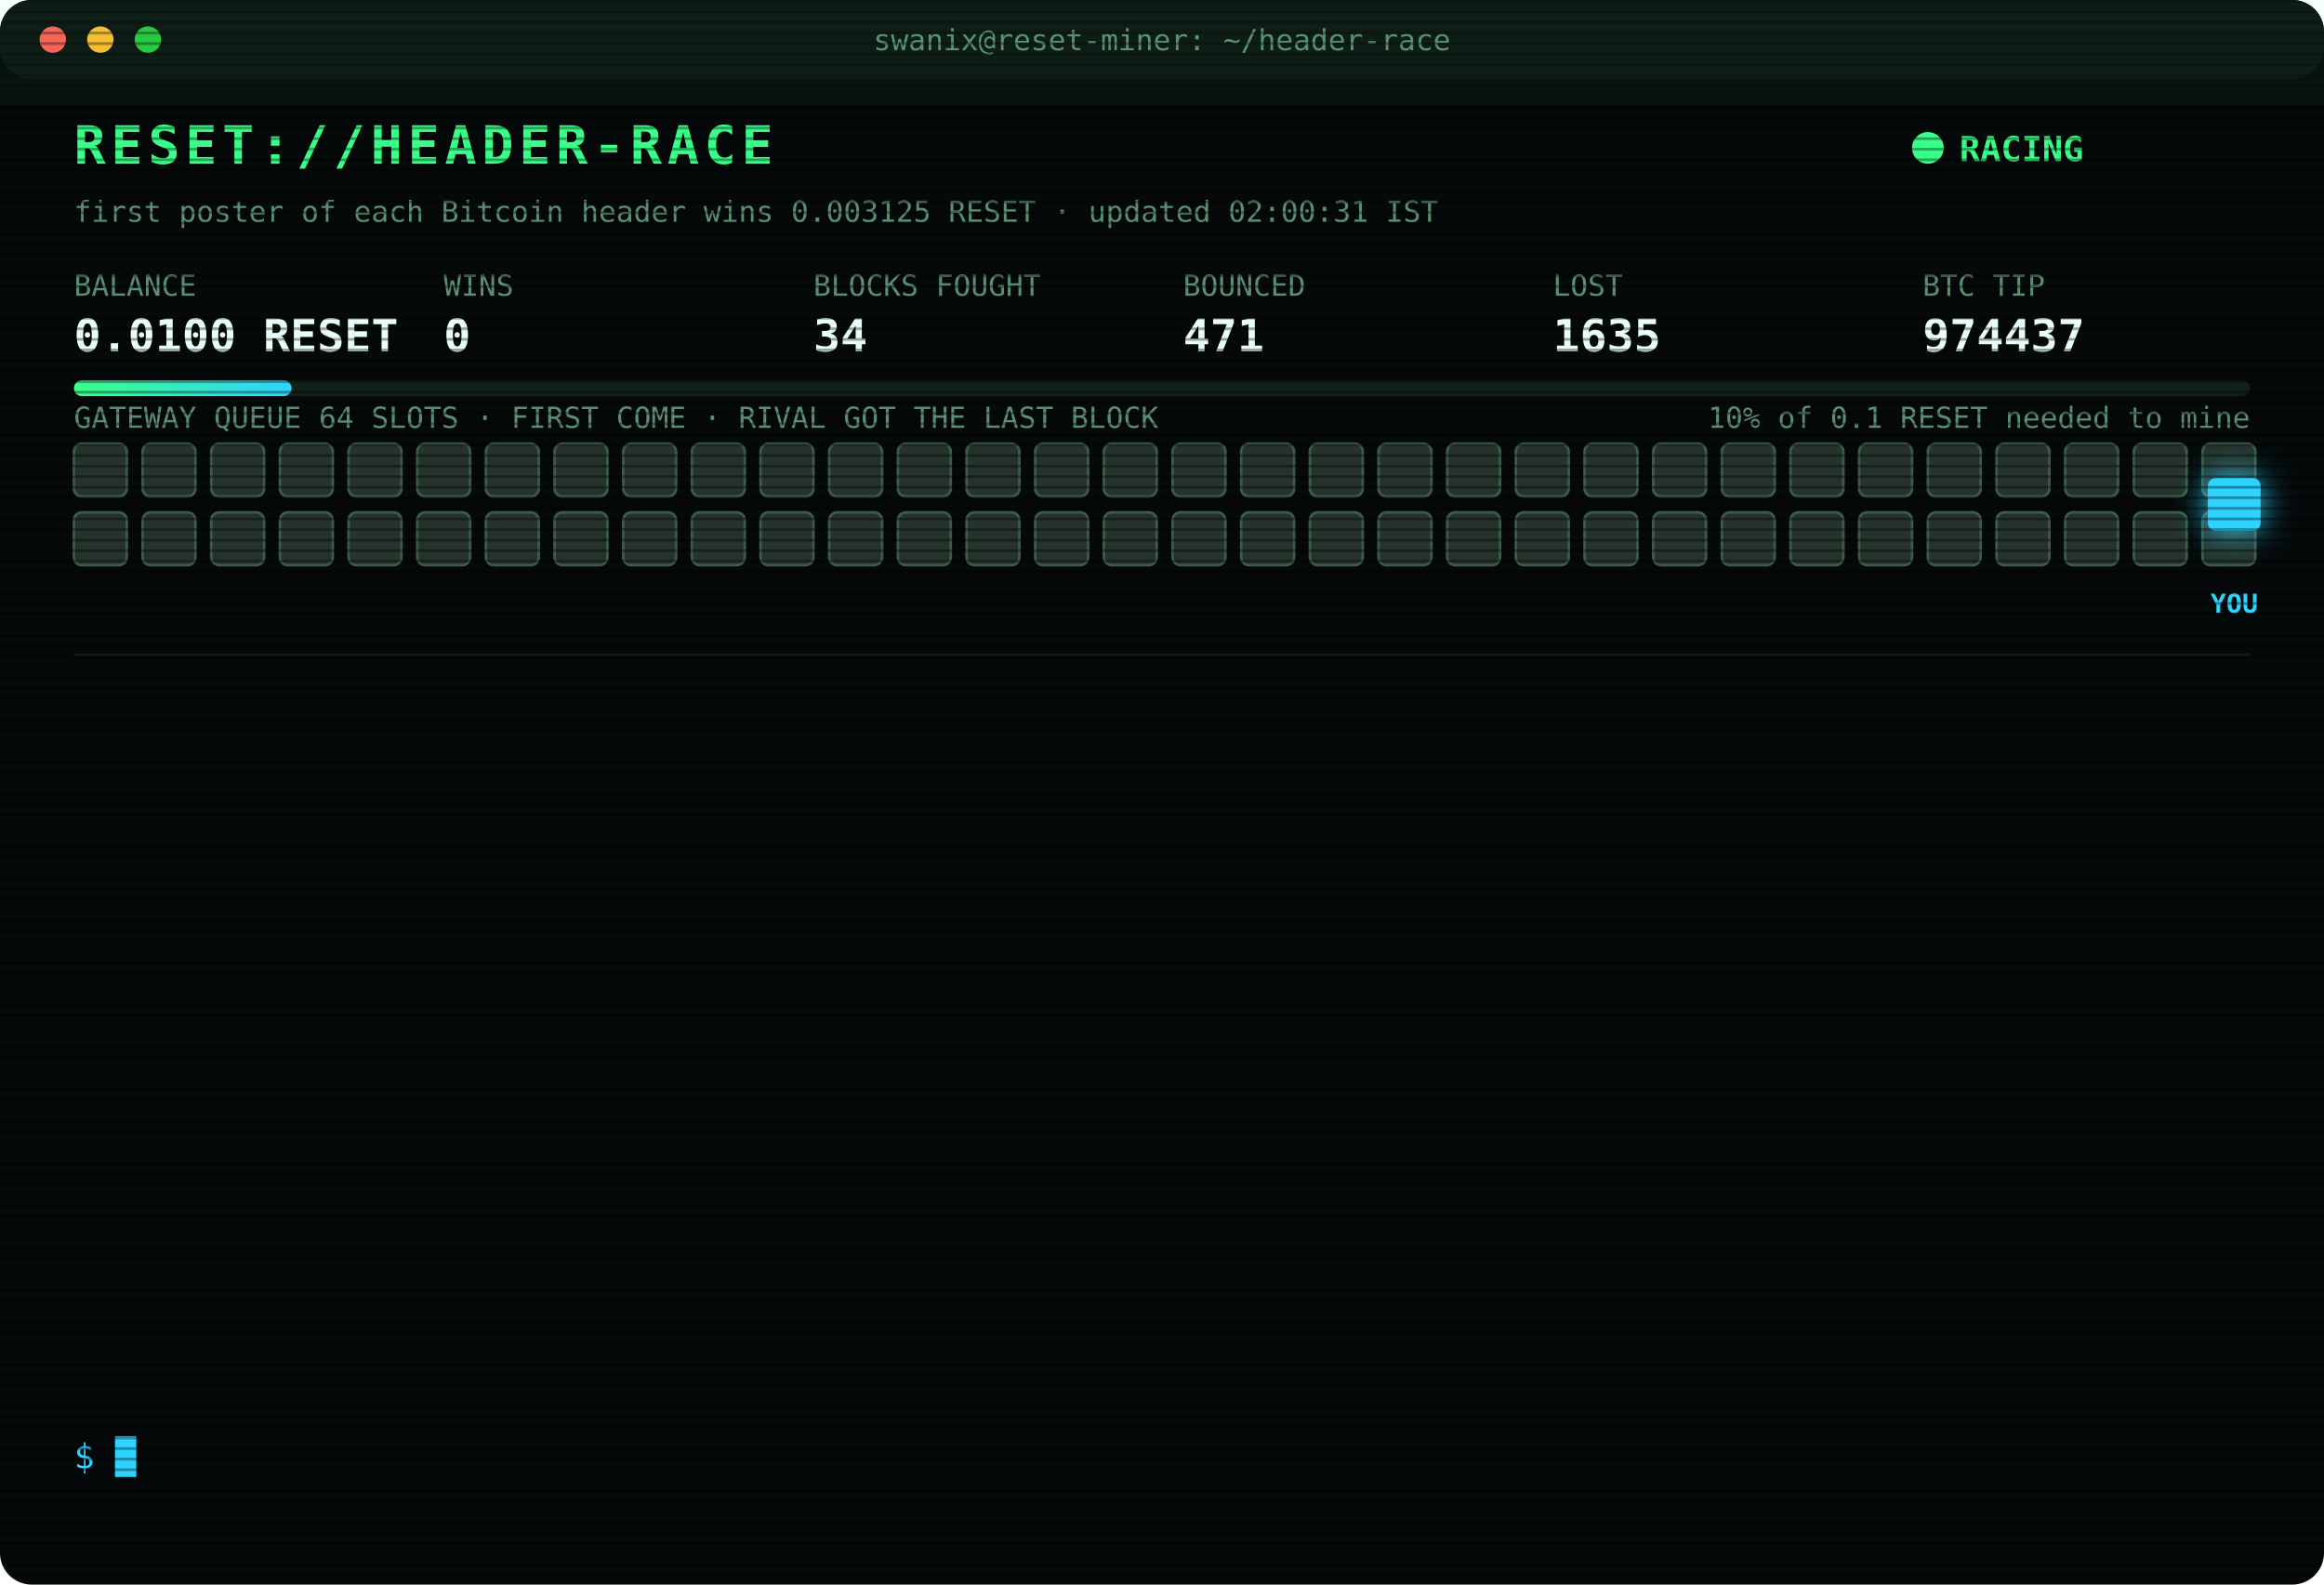
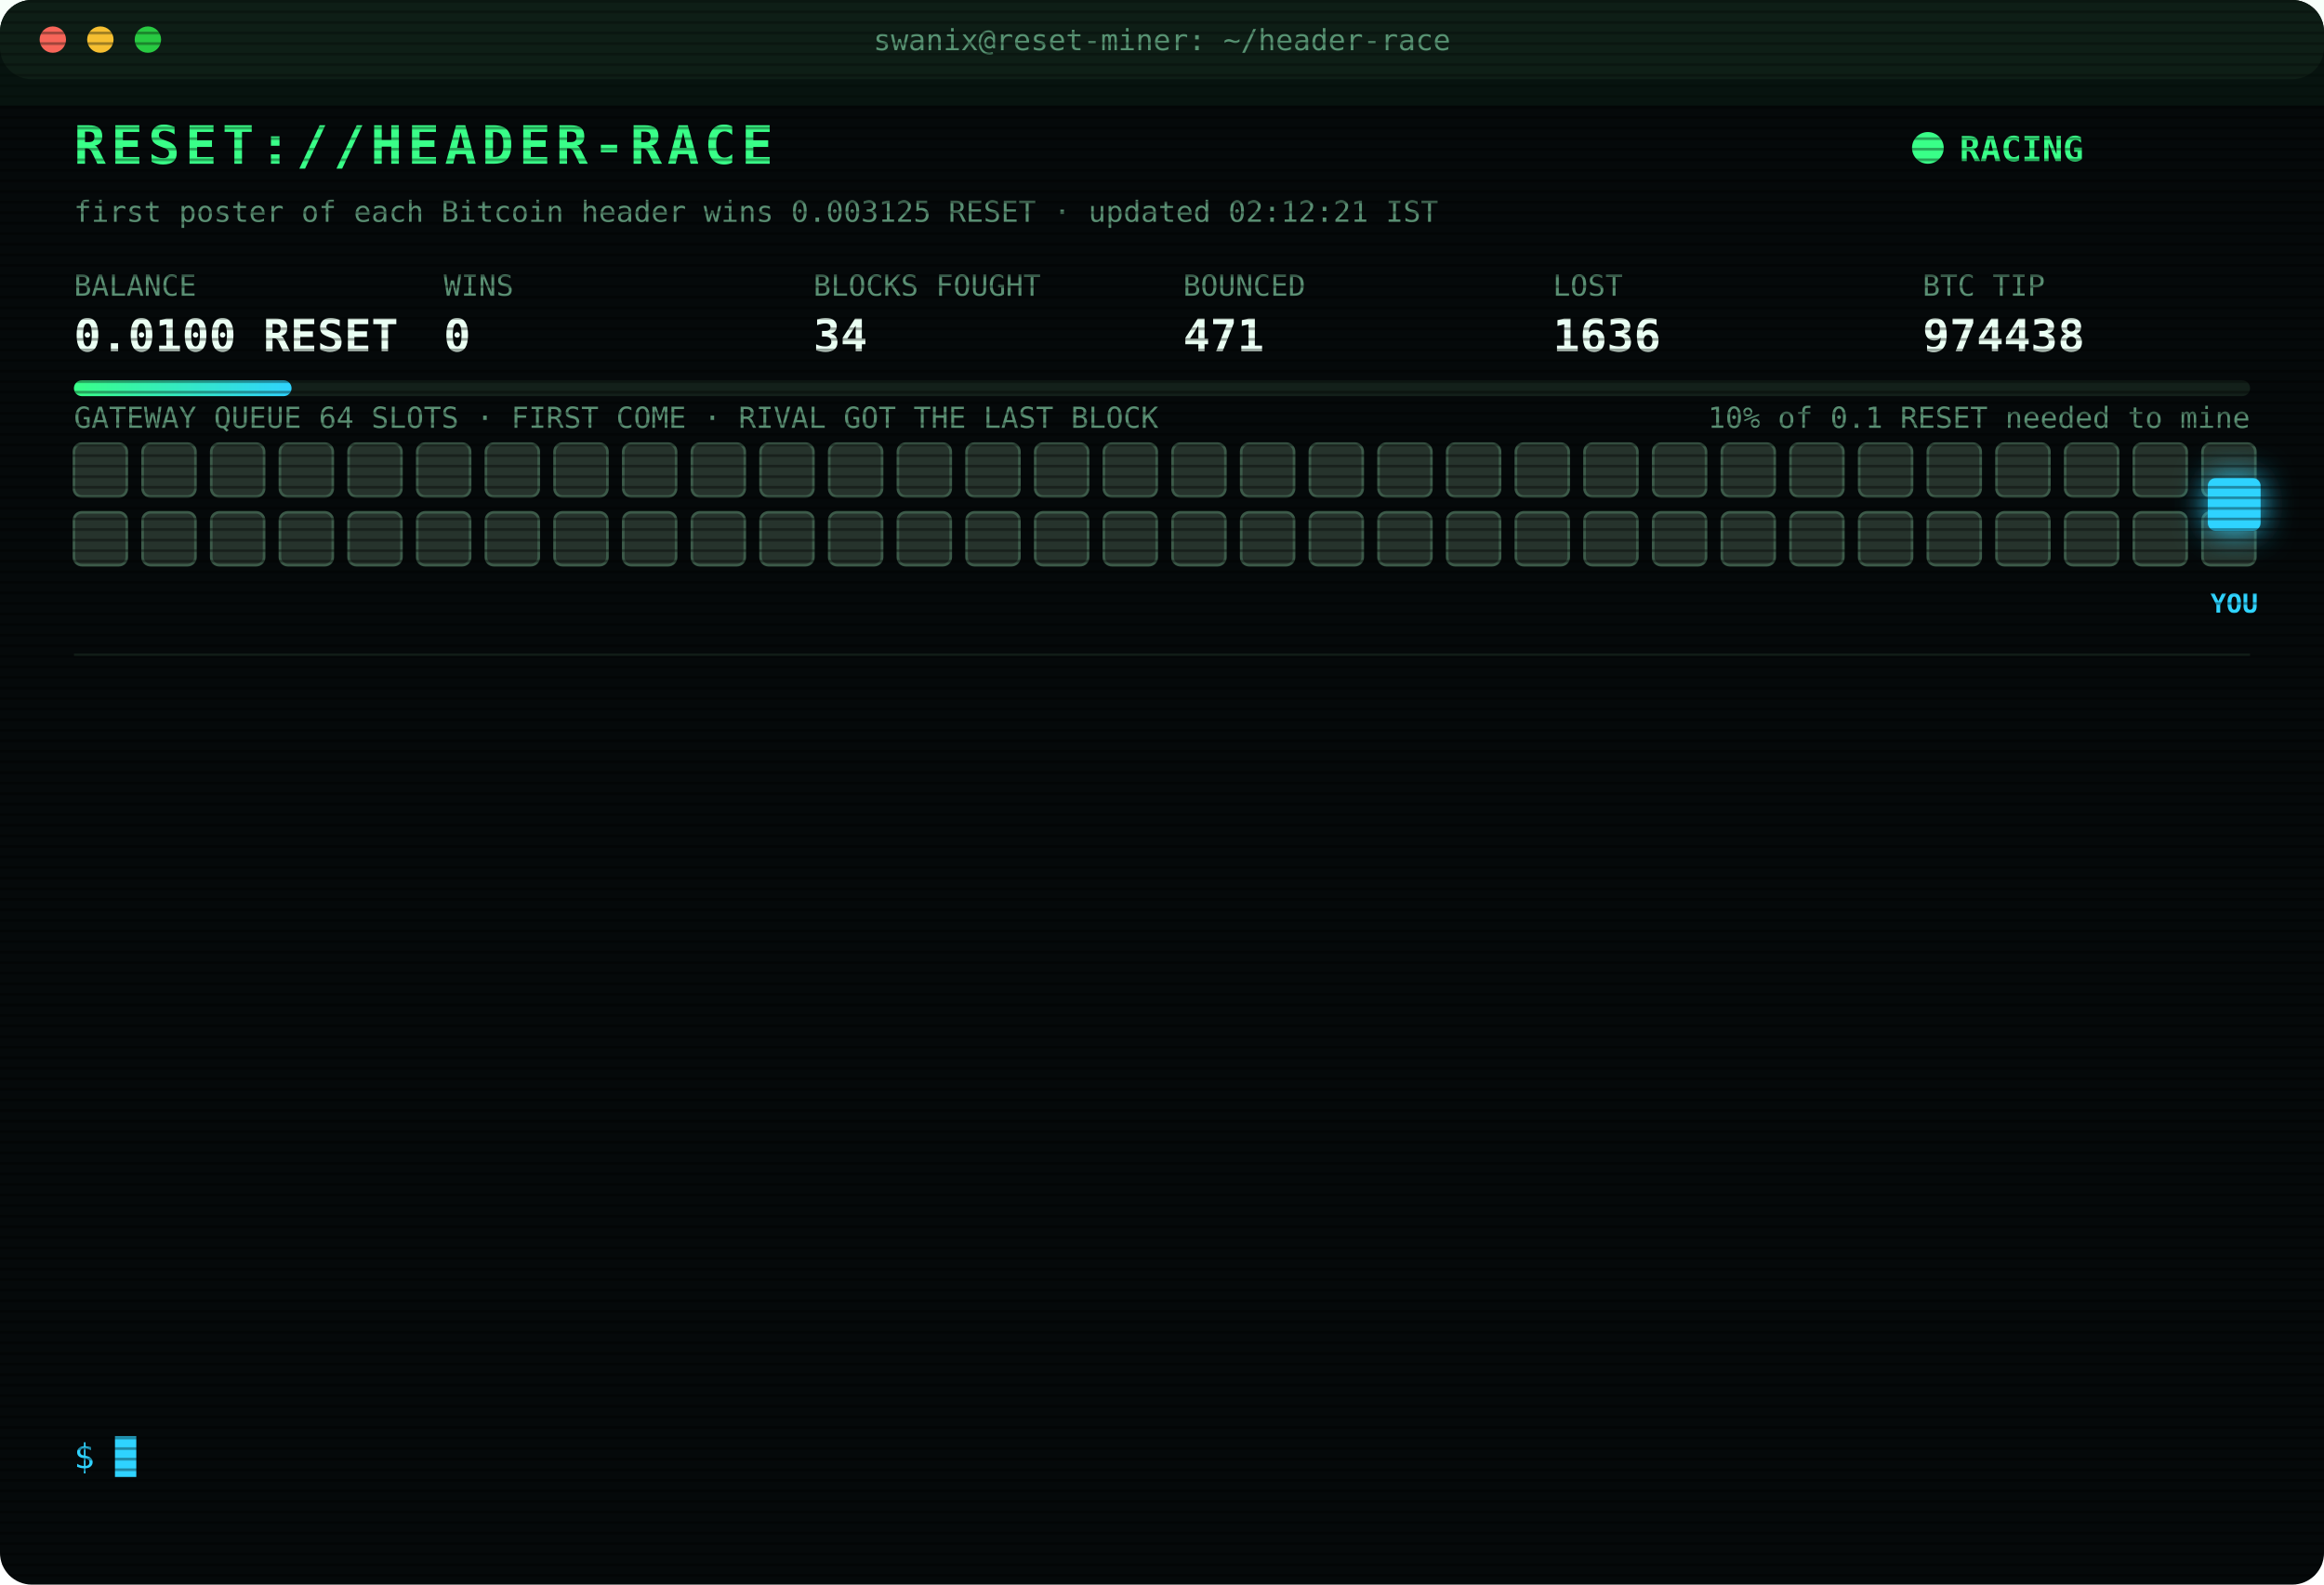
<svg xmlns="http://www.w3.org/2000/svg" width="880" height="600" viewBox="0 0 880 600" font-family="ui-monospace,SFMono-Regular,Menlo,Consolas,monospace">
  <style>
text{font-size:13px;fill:#7CFFB2}
.title{font-size:20px;font-weight:700;fill:#39FF88;letter-spacing:2px;animation:glitch 3s infinite steps(1)}
.sub{fill:#2fd3ff}.k{fill:#5a8f73;font-size:11px}.v{font-size:17px;font-weight:700;fill:#eafff3}
.ts{fill:#3f6b56}.boot{fill:#2fd3ff}.dim{fill:#5a8f73}.bad{fill:#ff4d6d}.warn{fill:#ffd23f}.mag{fill:#ff5cf0}.win{fill:#39FF88;font-weight:700}
.tag{font-size:10px;fill:#2fd3ff;font-weight:700}
.rival{fill:#26332c;stroke:#3c5a49;animation:jam 1.2s infinite alternate}
.idle{fill:#141c18;stroke:#22302a;animation:breathe 4s infinite}
.me{fill:#2fd3ff;filter:drop-shadow(0 0 6px #2fd3ff)}
.hover{animation:nudge 1.1s infinite ease-in-out}.bounce{animation:kick 1.4s infinite}
.ln{opacity:0;animation:in .4s forwards}
.cur{animation:blink 1s infinite steps(1)}
.scan{animation:scan 6s infinite linear}
.led{animation:blink 1.4s infinite}
@keyframes in{from{opacity:0;transform:translateX(-6px)}to{opacity:1;transform:none}}
@keyframes blink{50%{opacity:0}}
@keyframes jam{to{fill:#33463b}}
@keyframes breathe{50%{opacity:.4}}
@keyframes nudge{50%{transform:translateX(-10px)}}
@keyframes kick{0%,100%{transform:none}30%{transform:translateX(-14px)}55%{transform:translateX(10px) translateY(-6px)}}
@keyframes glitch{0%,92%{transform:none}93%{transform:translateX(2px);fill:#ff4d6d}95%{transform:translateX(-2px);fill:#2fd3ff}97%{transform:none}}
@keyframes scan{from{transform:translateY(-40px)}to{transform:translateY(600px)}}
</style>
  <defs>
    <pattern id="sl" width="4" height="4" patternUnits="userSpaceOnUse">
      <rect width="4" height="1" fill="#000" opacity=".35" />
    </pattern>
    <linearGradient id="bar">
      <stop offset="0" stop-color="#39FF88" />
      <stop offset="1" stop-color="#2fd3ff" />
    </linearGradient>
  </defs>
  <rect width="880" height="600" rx="12" fill="#05090a" />
  <rect width="880" height="30" rx="12" fill="#0d1512" />
  <circle cx="20" cy="15" r="5" fill="#ff5f57" />
  <circle cx="38" cy="15" r="5" fill="#febc2e" />
  <circle cx="56" cy="15" r="5" fill="#28c840" />
  <text x="440" y="19" text-anchor="middle" class="k">swanix@reset-miner: ~/header-race</text>
  <text x="28" y="62" class="title">RESET://HEADER-RACE</text>
  <circle class="led" cx="730" cy="56" r="6" fill="#39FF88" />
  <text x="742" y="61" class="win">RACING</text>
-   <text x="28" y="84" class="k">first poster of each Bitcoin header wins 0.003125 RESET · updated 02:00:31 IST</text>
+   <text x="28" y="84" class="k">first poster of each Bitcoin header wins 0.003125 RESET · updated 02:12:21 IST</text>
  <text x="28" y="112" class="k">BALANCE</text>
  <text x="28" y="133" class="v">0.0100 RESET</text>
  <text x="168" y="112" class="k">WINS</text>
  <text x="168" y="133" class="v">0</text>
  <text x="308" y="112" class="k">BLOCKS FOUGHT</text>
  <text x="308" y="133" class="v">34</text>
  <text x="448" y="112" class="k">BOUNCED</text>
  <text x="448" y="133" class="v">471</text>
  <text x="588" y="112" class="k">LOST</text>
-   <text x="588" y="133" class="v">1635</text>
+   <text x="588" y="133" class="v">1636</text>
  <text x="728" y="112" class="k">BTC TIP</text>
-   <text x="728" y="133" class="v">974437</text>
+   <text x="728" y="133" class="v">974438</text>
  <rect x="28" y="144" width="824" height="6" rx="3" fill="#13201a" />
  <rect x="28" y="144" width="82.4" height="6" rx="3" fill="url(#bar)" />
  <text x="852" y="162" text-anchor="end" class="k">10% of 0.1 RESET needed to mine</text>
  <text x="28" y="162" class="k">GATEWAY QUEUE 64 SLOTS · FIRST COME · RIVAL GOT THE LAST BLOCK</text>
  <rect class="rival" x="28" y="168" width="20" height="20" rx="3" style="animation-delay:0.00s" />
  <rect class="rival" x="54" y="168" width="20" height="20" rx="3" style="animation-delay:0.05s" />
  <rect class="rival" x="80" y="168" width="20" height="20" rx="3" style="animation-delay:0.10s" />
  <rect class="rival" x="106" y="168" width="20" height="20" rx="3" style="animation-delay:0.15s" />
  <rect class="rival" x="132" y="168" width="20" height="20" rx="3" style="animation-delay:0.20s" />
  <rect class="rival" x="158" y="168" width="20" height="20" rx="3" style="animation-delay:0.25s" />
  <rect class="rival" x="184" y="168" width="20" height="20" rx="3" style="animation-delay:0.30s" />
  <rect class="rival" x="210" y="168" width="20" height="20" rx="3" style="animation-delay:0.35s" />
  <rect class="rival" x="236" y="168" width="20" height="20" rx="3" style="animation-delay:0.40s" />
  <rect class="rival" x="262" y="168" width="20" height="20" rx="3" style="animation-delay:0.45s" />
  <rect class="rival" x="288" y="168" width="20" height="20" rx="3" style="animation-delay:0.50s" />
  <rect class="rival" x="314" y="168" width="20" height="20" rx="3" style="animation-delay:0.55s" />
  <rect class="rival" x="340" y="168" width="20" height="20" rx="3" style="animation-delay:0.60s" />
  <rect class="rival" x="366" y="168" width="20" height="20" rx="3" style="animation-delay:0.65s" />
  <rect class="rival" x="392" y="168" width="20" height="20" rx="3" style="animation-delay:0.70s" />
  <rect class="rival" x="418" y="168" width="20" height="20" rx="3" style="animation-delay:0.75s" />
  <rect class="rival" x="444" y="168" width="20" height="20" rx="3" style="animation-delay:0.80s" />
  <rect class="rival" x="470" y="168" width="20" height="20" rx="3" style="animation-delay:0.85s" />
  <rect class="rival" x="496" y="168" width="20" height="20" rx="3" style="animation-delay:0.90s" />
  <rect class="rival" x="522" y="168" width="20" height="20" rx="3" style="animation-delay:0.95s" />
  <rect class="rival" x="548" y="168" width="20" height="20" rx="3" style="animation-delay:1.00s" />
  <rect class="rival" x="574" y="168" width="20" height="20" rx="3" style="animation-delay:1.05s" />
  <rect class="rival" x="600" y="168" width="20" height="20" rx="3" style="animation-delay:1.10s" />
  <rect class="rival" x="626" y="168" width="20" height="20" rx="3" style="animation-delay:1.15s" />
  <rect class="rival" x="652" y="168" width="20" height="20" rx="3" style="animation-delay:1.20s" />
  <rect class="rival" x="678" y="168" width="20" height="20" rx="3" style="animation-delay:1.25s" />
  <rect class="rival" x="704" y="168" width="20" height="20" rx="3" style="animation-delay:1.30s" />
  <rect class="rival" x="730" y="168" width="20" height="20" rx="3" style="animation-delay:1.35s" />
  <rect class="rival" x="756" y="168" width="20" height="20" rx="3" style="animation-delay:1.40s" />
  <rect class="rival" x="782" y="168" width="20" height="20" rx="3" style="animation-delay:1.45s" />
  <rect class="rival" x="808" y="168" width="20" height="20" rx="3" style="animation-delay:1.50s" />
  <rect class="rival" x="834" y="168" width="20" height="20" rx="3" style="animation-delay:1.55s" />
  <rect class="rival" x="28" y="194" width="20" height="20" rx="3" style="animation-delay:1.60s" />
  <rect class="rival" x="54" y="194" width="20" height="20" rx="3" style="animation-delay:1.65s" />
  <rect class="rival" x="80" y="194" width="20" height="20" rx="3" style="animation-delay:1.70s" />
  <rect class="rival" x="106" y="194" width="20" height="20" rx="3" style="animation-delay:1.75s" />
  <rect class="rival" x="132" y="194" width="20" height="20" rx="3" style="animation-delay:1.80s" />
  <rect class="rival" x="158" y="194" width="20" height="20" rx="3" style="animation-delay:1.85s" />
  <rect class="rival" x="184" y="194" width="20" height="20" rx="3" style="animation-delay:1.90s" />
  <rect class="rival" x="210" y="194" width="20" height="20" rx="3" style="animation-delay:1.95s" />
  <rect class="rival" x="236" y="194" width="20" height="20" rx="3" style="animation-delay:2.00s" />
  <rect class="rival" x="262" y="194" width="20" height="20" rx="3" style="animation-delay:2.05s" />
  <rect class="rival" x="288" y="194" width="20" height="20" rx="3" style="animation-delay:2.10s" />
  <rect class="rival" x="314" y="194" width="20" height="20" rx="3" style="animation-delay:2.15s" />
  <rect class="rival" x="340" y="194" width="20" height="20" rx="3" style="animation-delay:2.20s" />
  <rect class="rival" x="366" y="194" width="20" height="20" rx="3" style="animation-delay:2.25s" />
  <rect class="rival" x="392" y="194" width="20" height="20" rx="3" style="animation-delay:2.30s" />
  <rect class="rival" x="418" y="194" width="20" height="20" rx="3" style="animation-delay:2.35s" />
  <rect class="rival" x="444" y="194" width="20" height="20" rx="3" style="animation-delay:2.40s" />
  <rect class="rival" x="470" y="194" width="20" height="20" rx="3" style="animation-delay:2.45s" />
  <rect class="rival" x="496" y="194" width="20" height="20" rx="3" style="animation-delay:2.50s" />
  <rect class="rival" x="522" y="194" width="20" height="20" rx="3" style="animation-delay:2.55s" />
  <rect class="rival" x="548" y="194" width="20" height="20" rx="3" style="animation-delay:2.60s" />
  <rect class="rival" x="574" y="194" width="20" height="20" rx="3" style="animation-delay:2.65s" />
  <rect class="rival" x="600" y="194" width="20" height="20" rx="3" style="animation-delay:2.70s" />
  <rect class="rival" x="626" y="194" width="20" height="20" rx="3" style="animation-delay:2.75s" />
  <rect class="rival" x="652" y="194" width="20" height="20" rx="3" style="animation-delay:2.80s" />
  <rect class="rival" x="678" y="194" width="20" height="20" rx="3" style="animation-delay:2.85s" />
  <rect class="rival" x="704" y="194" width="20" height="20" rx="3" style="animation-delay:2.90s" />
  <rect class="rival" x="730" y="194" width="20" height="20" rx="3" style="animation-delay:2.95s" />
  <rect class="rival" x="756" y="194" width="20" height="20" rx="3" style="animation-delay:3.00s" />
  <rect class="rival" x="782" y="194" width="20" height="20" rx="3" style="animation-delay:3.05s" />
  <rect class="rival" x="808" y="194" width="20" height="20" rx="3" style="animation-delay:3.10s" />
  <rect class="rival" x="834" y="194" width="20" height="20" rx="3" style="animation-delay:3.15s" />
  <g class="hover">
    <rect class="me" x="836" y="181" width="20" height="20" rx="3" />
    <text class="tag" x="846" y="232" text-anchor="middle">YOU</text>
  </g>
  <line x1="28" x2="852" y1="248" y2="248" stroke="#13201a" />
  <g class="ln" style="animation-delay:0.40s">
-     <text x="28" y="270" class="ts">00:20:47</text>
-     <text x="104" y="270" class="bad">[LOST] #974425 taken by a rival miner</text>
+     <text x="28" y="270" class="ts">00:22:59</text>
+     <text x="104" y="270" class="bad">[LOST] #974426 taken by a rival miner</text>
  </g>
  <g class="ln" style="animation-delay:0.65s">
-     <text x="28" y="292" class="ts">00:22:59</text>
-     <text x="104" y="292" class="bad">[LOST] #974426 taken by a rival miner</text>
+     <text x="28" y="292" class="ts">00:24:48</text>
+     <text x="104" y="292" class="bad">[LOST] #974427 taken by a rival miner</text>
  </g>
  <g class="ln" style="animation-delay:0.90s">
-     <text x="28" y="314" class="ts">00:24:48</text>
-     <text x="104" y="314" class="bad">[LOST] #974427 taken by a rival miner</text>
+     <text x="28" y="314" class="ts">00:34:24</text>
+     <text x="104" y="314" class="bad">[LOST] #974428 taken by a rival miner</text>
  </g>
  <g class="ln" style="animation-delay:1.15s">
-     <text x="28" y="336" class="ts">00:34:24</text>
-     <text x="104" y="336" class="bad">[LOST] #974428 taken by a rival miner</text>
+     <text x="28" y="336" class="ts">00:59:33</text>
+     <text x="104" y="336" class="bad">[LOST] #974429 taken by a rival miner</text>
  </g>
  <g class="ln" style="animation-delay:1.40s">
-     <text x="28" y="358" class="ts">00:59:33</text>
-     <text x="104" y="358" class="bad">[LOST] #974429 taken by a rival miner</text>
+     <text x="28" y="358" class="ts">01:10:47</text>
+     <text x="104" y="358" class="dim">[STINT END] calls 788 · wins 0</text>
  </g>
  <g class="ln" style="animation-delay:1.65s">
-     <text x="28" y="380" class="ts">01:10:47</text>
-     <text x="104" y="380" class="dim">[STINT END] calls 788 · wins 0</text>
+     <text x="28" y="380" class="ts">01:15:30</text>
+     <text x="104" y="380" class="boot">[BOOT] racer v3 online · 3 feeds · stint 340m</text>
  </g>
  <g class="ln" style="animation-delay:1.90s">
-     <text x="28" y="402" class="ts">01:15:30</text>
-     <text x="104" y="402" class="boot">[BOOT] racer v3 online · 3 feeds · stint 340m</text>
+     <text x="28" y="402" class="ts">01:17:48</text>
+     <text x="104" y="402" class="bad">[LOST] #974430 taken by a rival miner</text>
  </g>
  <g class="ln" style="animation-delay:2.15s">
-     <text x="28" y="424" class="ts">01:17:48</text>
-     <text x="104" y="424" class="bad">[LOST] #974430 taken by a rival miner</text>
+     <text x="28" y="424" class="ts">01:32:51</text>
+     <text x="104" y="424" class="bad">[LOST] #974432 taken by a rival miner</text>
  </g>
  <g class="ln" style="animation-delay:2.40s">
-     <text x="28" y="446" class="ts">01:32:51</text>
-     <text x="104" y="446" class="bad">[LOST] #974432 taken by a rival miner</text>
+     <text x="28" y="446" class="ts">01:34:06</text>
+     <text x="104" y="446" class="bad">[LOST] #974433 taken by a rival miner</text>
  </g>
  <g class="ln" style="animation-delay:2.65s">
-     <text x="28" y="468" class="ts">01:34:06</text>
-     <text x="104" y="468" class="bad">[LOST] #974433 taken by a rival miner</text>
+     <text x="28" y="468" class="ts">01:36:14</text>
+     <text x="104" y="468" class="bad">[LOST] #974434 taken by a rival miner</text>
  </g>
  <g class="ln" style="animation-delay:2.90s">
-     <text x="28" y="490" class="ts">01:36:14</text>
-     <text x="104" y="490" class="bad">[LOST] #974434 taken by a rival miner</text>
+     <text x="28" y="490" class="ts">01:53:20</text>
+     <text x="104" y="490" class="bad">[LOST] #974436 taken by a rival miner</text>
  </g>
  <g class="ln" style="animation-delay:3.15s">
-     <text x="28" y="512" class="ts">01:53:20</text>
-     <text x="104" y="512" class="bad">[LOST] #974436 taken by a rival miner</text>
+     <text x="28" y="512" class="ts">01:56:22</text>
+     <text x="104" y="512" class="bad">[LOST] #974437 taken by a rival miner</text>
  </g>
  <g class="ln" style="animation-delay:3.40s">
-     <text x="28" y="534" class="ts">01:56:22</text>
-     <text x="104" y="534" class="bad">[LOST] #974437 taken by a rival miner</text>
+     <text x="28" y="534" class="ts">02:12:21</text>
+     <text x="104" y="534" class="bad">[LOST] #974438 taken by a rival miner</text>
  </g>
  <text x="28" y="556" class="sub">$ <tspan class="cur">█</tspan>
  </text>
  <rect width="880" height="600" rx="12" fill="url(#sl)" pointer-events="none" />
  <rect class="scan" width="880" height="40" fill="#39FF88" opacity=".04" />
</svg>
